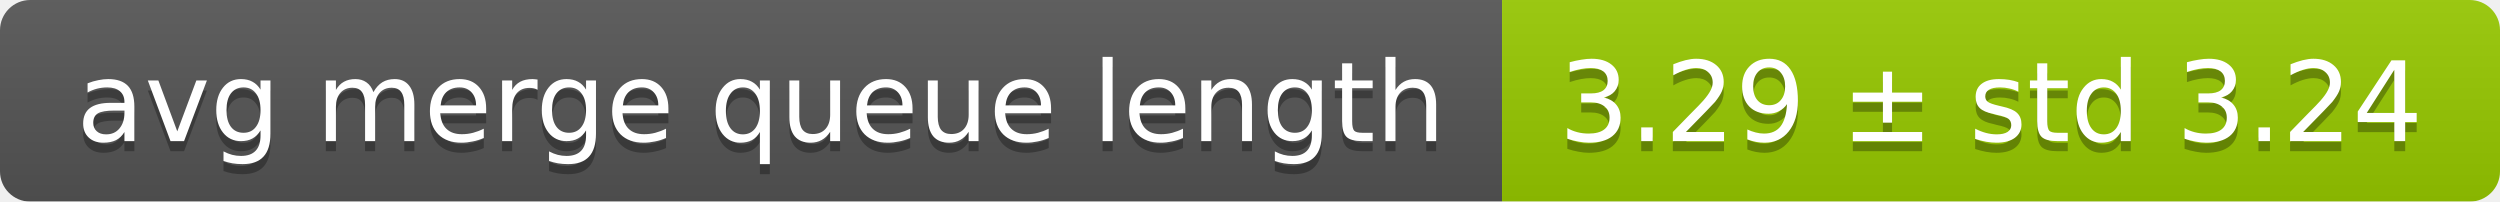
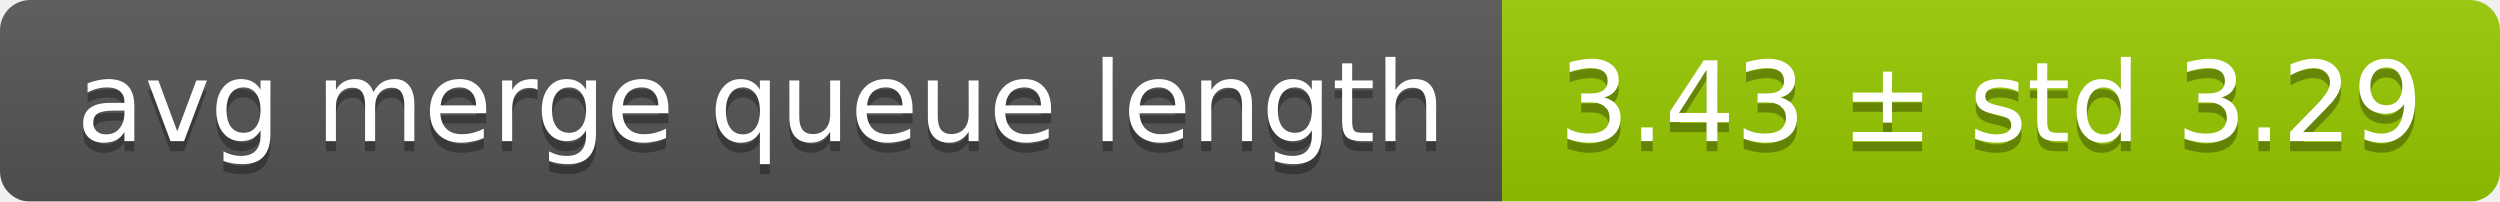
<svg xmlns="http://www.w3.org/2000/svg" width="248" height="20">
  <linearGradient id="smooth" x2="0" y2="100%">
    <stop offset="0" stop-color="#bbb" stop-opacity=".1" />
    <stop offset="1" stop-opacity=".1" />
  </linearGradient>
  <mask id="round">
    <rect width="248" height="20" rx="3" fill="#fff" />
  </mask>
  <g mask="url(#round)">
    <rect width="149" height="20" fill="#555" />
    <rect x="149" width="99" height="20" fill="#97ca00" />
    <rect width="248" height="20" fill="url(#smooth)" />
  </g>
  <g fill="#fff" text-anchor="middle" font-family="DejaVu Sans,Verdana,Geneva,sans-serif" font-size="11">
    <text x="75.5" y="15" fill="#010101" fill-opacity=".3">avg merge queue length</text>
    <text x="75.5" y="14">avg merge queue length</text>
-     <text x="197.5" y="15" fill="#010101" fill-opacity=".3">3.29 ± std 3.24</text>
-     <text x="197.5" y="14">3.29 ± std 3.24</text>
+     <text x="197.5" y="15" fill="#010101" fill-opacity=".3">3.43 ± std 3.29</text>
+     <text x="197.5" y="14">3.43 ± std 3.29</text>
  </g>
</svg>
